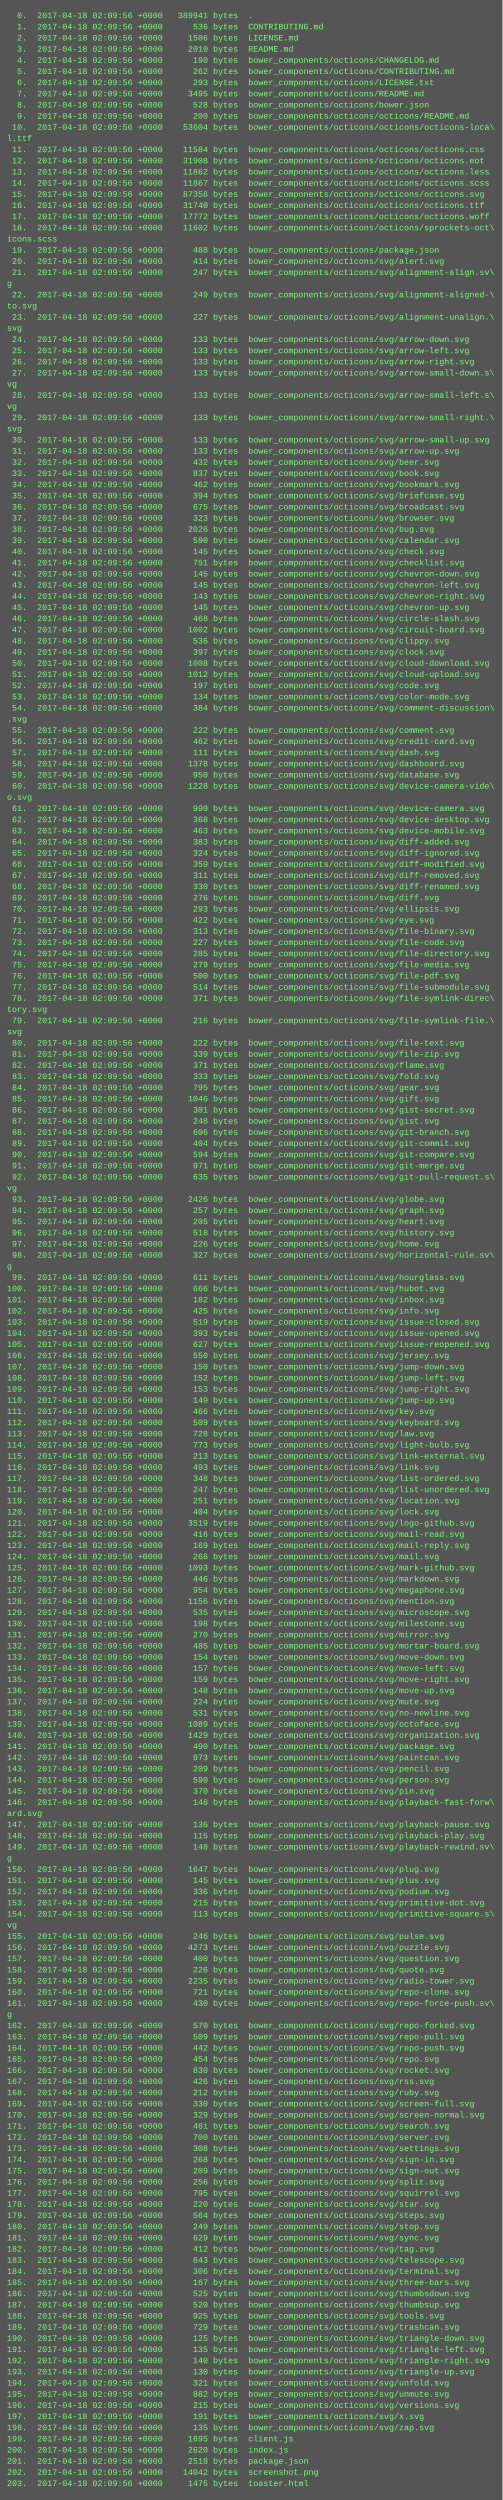
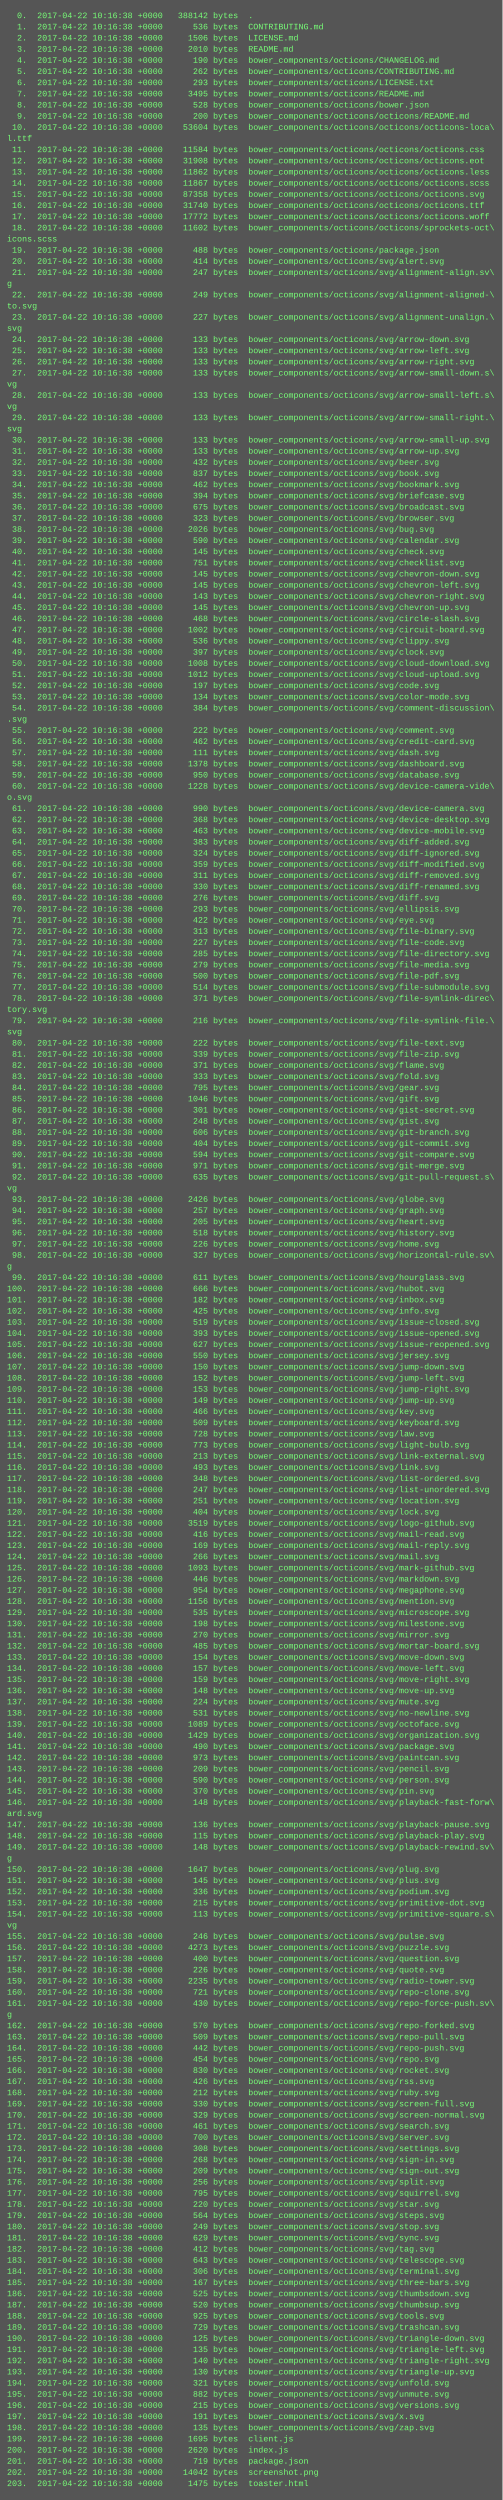
<svg xmlns="http://www.w3.org/2000/svg" height="3582" width="720">
  <rect height="3582" fill="#555" width="720" />
  <text fill="#7f7" font-family="Courier New" font-size="12" xml:space="preserve">
-     <tspan x="10" y="26">  0.  2017-04-18 02:09:56 +0000   389941 bytes  .</tspan>
-     <tspan x="10" y="42">  1.  2017-04-18 02:09:56 +0000      536 bytes  CONTRIBUTING.md</tspan>
-     <tspan x="10" y="58">  2.  2017-04-18 02:09:56 +0000     1506 bytes  LICENSE.md</tspan>
-     <tspan x="10" y="74">  3.  2017-04-18 02:09:56 +0000     2010 bytes  README.md</tspan>
-     <tspan x="10" y="90">  4.  2017-04-18 02:09:56 +0000      190 bytes  bower_components/octicons/CHANGELOG.md</tspan>
-     <tspan x="10" y="106">  5.  2017-04-18 02:09:56 +0000      262 bytes  bower_components/octicons/CONTRIBUTING.md</tspan>
-     <tspan x="10" y="122">  6.  2017-04-18 02:09:56 +0000      293 bytes  bower_components/octicons/LICENSE.txt</tspan>
-     <tspan x="10" y="138">  7.  2017-04-18 02:09:56 +0000     3495 bytes  bower_components/octicons/README.md</tspan>
-     <tspan x="10" y="154">  8.  2017-04-18 02:09:56 +0000      528 bytes  bower_components/octicons/bower.json</tspan>
-     <tspan x="10" y="170">  9.  2017-04-18 02:09:56 +0000      200 bytes  bower_components/octicons/octicons/README.md</tspan>
-     <tspan x="10" y="186"> 10.  2017-04-18 02:09:56 +0000    53604 bytes  bower_components/octicons/octicons/octicons-loca\</tspan>
+     <tspan x="10" y="26">  0.  2017-04-22 10:16:38 +0000   388142 bytes  .</tspan>
+     <tspan x="10" y="42">  1.  2017-04-22 10:16:38 +0000      536 bytes  CONTRIBUTING.md</tspan>
+     <tspan x="10" y="58">  2.  2017-04-22 10:16:38 +0000     1506 bytes  LICENSE.md</tspan>
+     <tspan x="10" y="74">  3.  2017-04-22 10:16:38 +0000     2010 bytes  README.md</tspan>
+     <tspan x="10" y="90">  4.  2017-04-22 10:16:38 +0000      190 bytes  bower_components/octicons/CHANGELOG.md</tspan>
+     <tspan x="10" y="106">  5.  2017-04-22 10:16:38 +0000      262 bytes  bower_components/octicons/CONTRIBUTING.md</tspan>
+     <tspan x="10" y="122">  6.  2017-04-22 10:16:38 +0000      293 bytes  bower_components/octicons/LICENSE.txt</tspan>
+     <tspan x="10" y="138">  7.  2017-04-22 10:16:38 +0000     3495 bytes  bower_components/octicons/README.md</tspan>
+     <tspan x="10" y="154">  8.  2017-04-22 10:16:38 +0000      528 bytes  bower_components/octicons/bower.json</tspan>
+     <tspan x="10" y="170">  9.  2017-04-22 10:16:38 +0000      200 bytes  bower_components/octicons/octicons/README.md</tspan>
+     <tspan x="10" y="186"> 10.  2017-04-22 10:16:38 +0000    53604 bytes  bower_components/octicons/octicons/octicons-loca\</tspan>
    <tspan x="10" y="202">l.ttf</tspan>
-     <tspan x="10" y="218"> 11.  2017-04-18 02:09:56 +0000    11584 bytes  bower_components/octicons/octicons/octicons.css</tspan>
-     <tspan x="10" y="234"> 12.  2017-04-18 02:09:56 +0000    31908 bytes  bower_components/octicons/octicons/octicons.eot</tspan>
-     <tspan x="10" y="250"> 13.  2017-04-18 02:09:56 +0000    11862 bytes  bower_components/octicons/octicons/octicons.less</tspan>
-     <tspan x="10" y="266"> 14.  2017-04-18 02:09:56 +0000    11867 bytes  bower_components/octicons/octicons/octicons.scss</tspan>
-     <tspan x="10" y="282"> 15.  2017-04-18 02:09:56 +0000    87358 bytes  bower_components/octicons/octicons/octicons.svg</tspan>
-     <tspan x="10" y="298"> 16.  2017-04-18 02:09:56 +0000    31740 bytes  bower_components/octicons/octicons/octicons.ttf</tspan>
-     <tspan x="10" y="314"> 17.  2017-04-18 02:09:56 +0000    17772 bytes  bower_components/octicons/octicons/octicons.woff</tspan>
-     <tspan x="10" y="330"> 18.  2017-04-18 02:09:56 +0000    11602 bytes  bower_components/octicons/octicons/sprockets-oct\</tspan>
+     <tspan x="10" y="218"> 11.  2017-04-22 10:16:38 +0000    11584 bytes  bower_components/octicons/octicons/octicons.css</tspan>
+     <tspan x="10" y="234"> 12.  2017-04-22 10:16:38 +0000    31908 bytes  bower_components/octicons/octicons/octicons.eot</tspan>
+     <tspan x="10" y="250"> 13.  2017-04-22 10:16:38 +0000    11862 bytes  bower_components/octicons/octicons/octicons.less</tspan>
+     <tspan x="10" y="266"> 14.  2017-04-22 10:16:38 +0000    11867 bytes  bower_components/octicons/octicons/octicons.scss</tspan>
+     <tspan x="10" y="282"> 15.  2017-04-22 10:16:38 +0000    87358 bytes  bower_components/octicons/octicons/octicons.svg</tspan>
+     <tspan x="10" y="298"> 16.  2017-04-22 10:16:38 +0000    31740 bytes  bower_components/octicons/octicons/octicons.ttf</tspan>
+     <tspan x="10" y="314"> 17.  2017-04-22 10:16:38 +0000    17772 bytes  bower_components/octicons/octicons/octicons.woff</tspan>
+     <tspan x="10" y="330"> 18.  2017-04-22 10:16:38 +0000    11602 bytes  bower_components/octicons/octicons/sprockets-oct\</tspan>
    <tspan x="10" y="346">icons.scss</tspan>
-     <tspan x="10" y="362"> 19.  2017-04-18 02:09:56 +0000      488 bytes  bower_components/octicons/package.json</tspan>
-     <tspan x="10" y="378"> 20.  2017-04-18 02:09:56 +0000      414 bytes  bower_components/octicons/svg/alert.svg</tspan>
-     <tspan x="10" y="394"> 21.  2017-04-18 02:09:56 +0000      247 bytes  bower_components/octicons/svg/alignment-align.sv\</tspan>
+     <tspan x="10" y="362"> 19.  2017-04-22 10:16:38 +0000      488 bytes  bower_components/octicons/package.json</tspan>
+     <tspan x="10" y="378"> 20.  2017-04-22 10:16:38 +0000      414 bytes  bower_components/octicons/svg/alert.svg</tspan>
+     <tspan x="10" y="394"> 21.  2017-04-22 10:16:38 +0000      247 bytes  bower_components/octicons/svg/alignment-align.sv\</tspan>
    <tspan x="10" y="410">g</tspan>
-     <tspan x="10" y="426"> 22.  2017-04-18 02:09:56 +0000      249 bytes  bower_components/octicons/svg/alignment-aligned-\</tspan>
+     <tspan x="10" y="426"> 22.  2017-04-22 10:16:38 +0000      249 bytes  bower_components/octicons/svg/alignment-aligned-\</tspan>
    <tspan x="10" y="442">to.svg</tspan>
-     <tspan x="10" y="458"> 23.  2017-04-18 02:09:56 +0000      227 bytes  bower_components/octicons/svg/alignment-unalign.\</tspan>
+     <tspan x="10" y="458"> 23.  2017-04-22 10:16:38 +0000      227 bytes  bower_components/octicons/svg/alignment-unalign.\</tspan>
    <tspan x="10" y="474">svg</tspan>
-     <tspan x="10" y="490"> 24.  2017-04-18 02:09:56 +0000      133 bytes  bower_components/octicons/svg/arrow-down.svg</tspan>
-     <tspan x="10" y="506"> 25.  2017-04-18 02:09:56 +0000      133 bytes  bower_components/octicons/svg/arrow-left.svg</tspan>
-     <tspan x="10" y="522"> 26.  2017-04-18 02:09:56 +0000      133 bytes  bower_components/octicons/svg/arrow-right.svg</tspan>
-     <tspan x="10" y="538"> 27.  2017-04-18 02:09:56 +0000      133 bytes  bower_components/octicons/svg/arrow-small-down.s\</tspan>
+     <tspan x="10" y="490"> 24.  2017-04-22 10:16:38 +0000      133 bytes  bower_components/octicons/svg/arrow-down.svg</tspan>
+     <tspan x="10" y="506"> 25.  2017-04-22 10:16:38 +0000      133 bytes  bower_components/octicons/svg/arrow-left.svg</tspan>
+     <tspan x="10" y="522"> 26.  2017-04-22 10:16:38 +0000      133 bytes  bower_components/octicons/svg/arrow-right.svg</tspan>
+     <tspan x="10" y="538"> 27.  2017-04-22 10:16:38 +0000      133 bytes  bower_components/octicons/svg/arrow-small-down.s\</tspan>
    <tspan x="10" y="554">vg</tspan>
-     <tspan x="10" y="570"> 28.  2017-04-18 02:09:56 +0000      133 bytes  bower_components/octicons/svg/arrow-small-left.s\</tspan>
+     <tspan x="10" y="570"> 28.  2017-04-22 10:16:38 +0000      133 bytes  bower_components/octicons/svg/arrow-small-left.s\</tspan>
    <tspan x="10" y="586">vg</tspan>
-     <tspan x="10" y="602"> 29.  2017-04-18 02:09:56 +0000      133 bytes  bower_components/octicons/svg/arrow-small-right.\</tspan>
+     <tspan x="10" y="602"> 29.  2017-04-22 10:16:38 +0000      133 bytes  bower_components/octicons/svg/arrow-small-right.\</tspan>
    <tspan x="10" y="618">svg</tspan>
-     <tspan x="10" y="634"> 30.  2017-04-18 02:09:56 +0000      133 bytes  bower_components/octicons/svg/arrow-small-up.svg</tspan>
-     <tspan x="10" y="650"> 31.  2017-04-18 02:09:56 +0000      133 bytes  bower_components/octicons/svg/arrow-up.svg</tspan>
-     <tspan x="10" y="666"> 32.  2017-04-18 02:09:56 +0000      432 bytes  bower_components/octicons/svg/beer.svg</tspan>
-     <tspan x="10" y="682"> 33.  2017-04-18 02:09:56 +0000      837 bytes  bower_components/octicons/svg/book.svg</tspan>
-     <tspan x="10" y="698"> 34.  2017-04-18 02:09:56 +0000      462 bytes  bower_components/octicons/svg/bookmark.svg</tspan>
-     <tspan x="10" y="714"> 35.  2017-04-18 02:09:56 +0000      394 bytes  bower_components/octicons/svg/briefcase.svg</tspan>
-     <tspan x="10" y="730"> 36.  2017-04-18 02:09:56 +0000      675 bytes  bower_components/octicons/svg/broadcast.svg</tspan>
-     <tspan x="10" y="746"> 37.  2017-04-18 02:09:56 +0000      323 bytes  bower_components/octicons/svg/browser.svg</tspan>
-     <tspan x="10" y="762"> 38.  2017-04-18 02:09:56 +0000     2026 bytes  bower_components/octicons/svg/bug.svg</tspan>
-     <tspan x="10" y="778"> 39.  2017-04-18 02:09:56 +0000      590 bytes  bower_components/octicons/svg/calendar.svg</tspan>
-     <tspan x="10" y="794"> 40.  2017-04-18 02:09:56 +0000      145 bytes  bower_components/octicons/svg/check.svg</tspan>
-     <tspan x="10" y="810"> 41.  2017-04-18 02:09:56 +0000      751 bytes  bower_components/octicons/svg/checklist.svg</tspan>
-     <tspan x="10" y="826"> 42.  2017-04-18 02:09:56 +0000      145 bytes  bower_components/octicons/svg/chevron-down.svg</tspan>
-     <tspan x="10" y="842"> 43.  2017-04-18 02:09:56 +0000      145 bytes  bower_components/octicons/svg/chevron-left.svg</tspan>
-     <tspan x="10" y="858"> 44.  2017-04-18 02:09:56 +0000      143 bytes  bower_components/octicons/svg/chevron-right.svg</tspan>
-     <tspan x="10" y="874"> 45.  2017-04-18 02:09:56 +0000      145 bytes  bower_components/octicons/svg/chevron-up.svg</tspan>
-     <tspan x="10" y="890"> 46.  2017-04-18 02:09:56 +0000      468 bytes  bower_components/octicons/svg/circle-slash.svg</tspan>
-     <tspan x="10" y="906"> 47.  2017-04-18 02:09:56 +0000     1002 bytes  bower_components/octicons/svg/circuit-board.svg</tspan>
-     <tspan x="10" y="922"> 48.  2017-04-18 02:09:56 +0000      536 bytes  bower_components/octicons/svg/clippy.svg</tspan>
-     <tspan x="10" y="938"> 49.  2017-04-18 02:09:56 +0000      397 bytes  bower_components/octicons/svg/clock.svg</tspan>
-     <tspan x="10" y="954"> 50.  2017-04-18 02:09:56 +0000     1008 bytes  bower_components/octicons/svg/cloud-download.svg</tspan>
-     <tspan x="10" y="970"> 51.  2017-04-18 02:09:56 +0000     1012 bytes  bower_components/octicons/svg/cloud-upload.svg</tspan>
-     <tspan x="10" y="986"> 52.  2017-04-18 02:09:56 +0000      197 bytes  bower_components/octicons/svg/code.svg</tspan>
-     <tspan x="10" y="1002"> 53.  2017-04-18 02:09:56 +0000      134 bytes  bower_components/octicons/svg/color-mode.svg</tspan>
-     <tspan x="10" y="1018"> 54.  2017-04-18 02:09:56 +0000      384 bytes  bower_components/octicons/svg/comment-discussion\</tspan>
+     <tspan x="10" y="634"> 30.  2017-04-22 10:16:38 +0000      133 bytes  bower_components/octicons/svg/arrow-small-up.svg</tspan>
+     <tspan x="10" y="650"> 31.  2017-04-22 10:16:38 +0000      133 bytes  bower_components/octicons/svg/arrow-up.svg</tspan>
+     <tspan x="10" y="666"> 32.  2017-04-22 10:16:38 +0000      432 bytes  bower_components/octicons/svg/beer.svg</tspan>
+     <tspan x="10" y="682"> 33.  2017-04-22 10:16:38 +0000      837 bytes  bower_components/octicons/svg/book.svg</tspan>
+     <tspan x="10" y="698"> 34.  2017-04-22 10:16:38 +0000      462 bytes  bower_components/octicons/svg/bookmark.svg</tspan>
+     <tspan x="10" y="714"> 35.  2017-04-22 10:16:38 +0000      394 bytes  bower_components/octicons/svg/briefcase.svg</tspan>
+     <tspan x="10" y="730"> 36.  2017-04-22 10:16:38 +0000      675 bytes  bower_components/octicons/svg/broadcast.svg</tspan>
+     <tspan x="10" y="746"> 37.  2017-04-22 10:16:38 +0000      323 bytes  bower_components/octicons/svg/browser.svg</tspan>
+     <tspan x="10" y="762"> 38.  2017-04-22 10:16:38 +0000     2026 bytes  bower_components/octicons/svg/bug.svg</tspan>
+     <tspan x="10" y="778"> 39.  2017-04-22 10:16:38 +0000      590 bytes  bower_components/octicons/svg/calendar.svg</tspan>
+     <tspan x="10" y="794"> 40.  2017-04-22 10:16:38 +0000      145 bytes  bower_components/octicons/svg/check.svg</tspan>
+     <tspan x="10" y="810"> 41.  2017-04-22 10:16:38 +0000      751 bytes  bower_components/octicons/svg/checklist.svg</tspan>
+     <tspan x="10" y="826"> 42.  2017-04-22 10:16:38 +0000      145 bytes  bower_components/octicons/svg/chevron-down.svg</tspan>
+     <tspan x="10" y="842"> 43.  2017-04-22 10:16:38 +0000      145 bytes  bower_components/octicons/svg/chevron-left.svg</tspan>
+     <tspan x="10" y="858"> 44.  2017-04-22 10:16:38 +0000      143 bytes  bower_components/octicons/svg/chevron-right.svg</tspan>
+     <tspan x="10" y="874"> 45.  2017-04-22 10:16:38 +0000      145 bytes  bower_components/octicons/svg/chevron-up.svg</tspan>
+     <tspan x="10" y="890"> 46.  2017-04-22 10:16:38 +0000      468 bytes  bower_components/octicons/svg/circle-slash.svg</tspan>
+     <tspan x="10" y="906"> 47.  2017-04-22 10:16:38 +0000     1002 bytes  bower_components/octicons/svg/circuit-board.svg</tspan>
+     <tspan x="10" y="922"> 48.  2017-04-22 10:16:38 +0000      536 bytes  bower_components/octicons/svg/clippy.svg</tspan>
+     <tspan x="10" y="938"> 49.  2017-04-22 10:16:38 +0000      397 bytes  bower_components/octicons/svg/clock.svg</tspan>
+     <tspan x="10" y="954"> 50.  2017-04-22 10:16:38 +0000     1008 bytes  bower_components/octicons/svg/cloud-download.svg</tspan>
+     <tspan x="10" y="970"> 51.  2017-04-22 10:16:38 +0000     1012 bytes  bower_components/octicons/svg/cloud-upload.svg</tspan>
+     <tspan x="10" y="986"> 52.  2017-04-22 10:16:38 +0000      197 bytes  bower_components/octicons/svg/code.svg</tspan>
+     <tspan x="10" y="1002"> 53.  2017-04-22 10:16:38 +0000      134 bytes  bower_components/octicons/svg/color-mode.svg</tspan>
+     <tspan x="10" y="1018"> 54.  2017-04-22 10:16:38 +0000      384 bytes  bower_components/octicons/svg/comment-discussion\</tspan>
    <tspan x="10" y="1034">.svg</tspan>
-     <tspan x="10" y="1050"> 55.  2017-04-18 02:09:56 +0000      222 bytes  bower_components/octicons/svg/comment.svg</tspan>
-     <tspan x="10" y="1066"> 56.  2017-04-18 02:09:56 +0000      462 bytes  bower_components/octicons/svg/credit-card.svg</tspan>
-     <tspan x="10" y="1082"> 57.  2017-04-18 02:09:56 +0000      111 bytes  bower_components/octicons/svg/dash.svg</tspan>
-     <tspan x="10" y="1098"> 58.  2017-04-18 02:09:56 +0000     1378 bytes  bower_components/octicons/svg/dashboard.svg</tspan>
-     <tspan x="10" y="1114"> 59.  2017-04-18 02:09:56 +0000      950 bytes  bower_components/octicons/svg/database.svg</tspan>
-     <tspan x="10" y="1130"> 60.  2017-04-18 02:09:56 +0000     1228 bytes  bower_components/octicons/svg/device-camera-vide\</tspan>
+     <tspan x="10" y="1050"> 55.  2017-04-22 10:16:38 +0000      222 bytes  bower_components/octicons/svg/comment.svg</tspan>
+     <tspan x="10" y="1066"> 56.  2017-04-22 10:16:38 +0000      462 bytes  bower_components/octicons/svg/credit-card.svg</tspan>
+     <tspan x="10" y="1082"> 57.  2017-04-22 10:16:38 +0000      111 bytes  bower_components/octicons/svg/dash.svg</tspan>
+     <tspan x="10" y="1098"> 58.  2017-04-22 10:16:38 +0000     1378 bytes  bower_components/octicons/svg/dashboard.svg</tspan>
+     <tspan x="10" y="1114"> 59.  2017-04-22 10:16:38 +0000      950 bytes  bower_components/octicons/svg/database.svg</tspan>
+     <tspan x="10" y="1130"> 60.  2017-04-22 10:16:38 +0000     1228 bytes  bower_components/octicons/svg/device-camera-vide\</tspan>
    <tspan x="10" y="1146">o.svg</tspan>
-     <tspan x="10" y="1162"> 61.  2017-04-18 02:09:56 +0000      990 bytes  bower_components/octicons/svg/device-camera.svg</tspan>
-     <tspan x="10" y="1178"> 62.  2017-04-18 02:09:56 +0000      368 bytes  bower_components/octicons/svg/device-desktop.svg</tspan>
-     <tspan x="10" y="1194"> 63.  2017-04-18 02:09:56 +0000      463 bytes  bower_components/octicons/svg/device-mobile.svg</tspan>
-     <tspan x="10" y="1210"> 64.  2017-04-18 02:09:56 +0000      383 bytes  bower_components/octicons/svg/diff-added.svg</tspan>
-     <tspan x="10" y="1226"> 65.  2017-04-18 02:09:56 +0000      324 bytes  bower_components/octicons/svg/diff-ignored.svg</tspan>
-     <tspan x="10" y="1242"> 66.  2017-04-18 02:09:56 +0000      359 bytes  bower_components/octicons/svg/diff-modified.svg</tspan>
-     <tspan x="10" y="1258"> 67.  2017-04-18 02:09:56 +0000      311 bytes  bower_components/octicons/svg/diff-removed.svg</tspan>
-     <tspan x="10" y="1274"> 68.  2017-04-18 02:09:56 +0000      330 bytes  bower_components/octicons/svg/diff-renamed.svg</tspan>
-     <tspan x="10" y="1290"> 69.  2017-04-18 02:09:56 +0000      276 bytes  bower_components/octicons/svg/diff.svg</tspan>
-     <tspan x="10" y="1306"> 70.  2017-04-18 02:09:56 +0000      293 bytes  bower_components/octicons/svg/ellipsis.svg</tspan>
-     <tspan x="10" y="1322"> 71.  2017-04-18 02:09:56 +0000      422 bytes  bower_components/octicons/svg/eye.svg</tspan>
-     <tspan x="10" y="1338"> 72.  2017-04-18 02:09:56 +0000      313 bytes  bower_components/octicons/svg/file-binary.svg</tspan>
-     <tspan x="10" y="1354"> 73.  2017-04-18 02:09:56 +0000      227 bytes  bower_components/octicons/svg/file-code.svg</tspan>
-     <tspan x="10" y="1370"> 74.  2017-04-18 02:09:56 +0000      285 bytes  bower_components/octicons/svg/file-directory.svg</tspan>
-     <tspan x="10" y="1386"> 75.  2017-04-18 02:09:56 +0000      279 bytes  bower_components/octicons/svg/file-media.svg</tspan>
-     <tspan x="10" y="1402"> 76.  2017-04-18 02:09:56 +0000      500 bytes  bower_components/octicons/svg/file-pdf.svg</tspan>
-     <tspan x="10" y="1418"> 77.  2017-04-18 02:09:56 +0000      514 bytes  bower_components/octicons/svg/file-submodule.svg</tspan>
-     <tspan x="10" y="1434"> 78.  2017-04-18 02:09:56 +0000      371 bytes  bower_components/octicons/svg/file-symlink-direc\</tspan>
+     <tspan x="10" y="1162"> 61.  2017-04-22 10:16:38 +0000      990 bytes  bower_components/octicons/svg/device-camera.svg</tspan>
+     <tspan x="10" y="1178"> 62.  2017-04-22 10:16:38 +0000      368 bytes  bower_components/octicons/svg/device-desktop.svg</tspan>
+     <tspan x="10" y="1194"> 63.  2017-04-22 10:16:38 +0000      463 bytes  bower_components/octicons/svg/device-mobile.svg</tspan>
+     <tspan x="10" y="1210"> 64.  2017-04-22 10:16:38 +0000      383 bytes  bower_components/octicons/svg/diff-added.svg</tspan>
+     <tspan x="10" y="1226"> 65.  2017-04-22 10:16:38 +0000      324 bytes  bower_components/octicons/svg/diff-ignored.svg</tspan>
+     <tspan x="10" y="1242"> 66.  2017-04-22 10:16:38 +0000      359 bytes  bower_components/octicons/svg/diff-modified.svg</tspan>
+     <tspan x="10" y="1258"> 67.  2017-04-22 10:16:38 +0000      311 bytes  bower_components/octicons/svg/diff-removed.svg</tspan>
+     <tspan x="10" y="1274"> 68.  2017-04-22 10:16:38 +0000      330 bytes  bower_components/octicons/svg/diff-renamed.svg</tspan>
+     <tspan x="10" y="1290"> 69.  2017-04-22 10:16:38 +0000      276 bytes  bower_components/octicons/svg/diff.svg</tspan>
+     <tspan x="10" y="1306"> 70.  2017-04-22 10:16:38 +0000      293 bytes  bower_components/octicons/svg/ellipsis.svg</tspan>
+     <tspan x="10" y="1322"> 71.  2017-04-22 10:16:38 +0000      422 bytes  bower_components/octicons/svg/eye.svg</tspan>
+     <tspan x="10" y="1338"> 72.  2017-04-22 10:16:38 +0000      313 bytes  bower_components/octicons/svg/file-binary.svg</tspan>
+     <tspan x="10" y="1354"> 73.  2017-04-22 10:16:38 +0000      227 bytes  bower_components/octicons/svg/file-code.svg</tspan>
+     <tspan x="10" y="1370"> 74.  2017-04-22 10:16:38 +0000      285 bytes  bower_components/octicons/svg/file-directory.svg</tspan>
+     <tspan x="10" y="1386"> 75.  2017-04-22 10:16:38 +0000      279 bytes  bower_components/octicons/svg/file-media.svg</tspan>
+     <tspan x="10" y="1402"> 76.  2017-04-22 10:16:38 +0000      500 bytes  bower_components/octicons/svg/file-pdf.svg</tspan>
+     <tspan x="10" y="1418"> 77.  2017-04-22 10:16:38 +0000      514 bytes  bower_components/octicons/svg/file-submodule.svg</tspan>
+     <tspan x="10" y="1434"> 78.  2017-04-22 10:16:38 +0000      371 bytes  bower_components/octicons/svg/file-symlink-direc\</tspan>
    <tspan x="10" y="1450">tory.svg</tspan>
-     <tspan x="10" y="1466"> 79.  2017-04-18 02:09:56 +0000      216 bytes  bower_components/octicons/svg/file-symlink-file.\</tspan>
+     <tspan x="10" y="1466"> 79.  2017-04-22 10:16:38 +0000      216 bytes  bower_components/octicons/svg/file-symlink-file.\</tspan>
    <tspan x="10" y="1482">svg</tspan>
-     <tspan x="10" y="1498"> 80.  2017-04-18 02:09:56 +0000      222 bytes  bower_components/octicons/svg/file-text.svg</tspan>
-     <tspan x="10" y="1514"> 81.  2017-04-18 02:09:56 +0000      339 bytes  bower_components/octicons/svg/file-zip.svg</tspan>
-     <tspan x="10" y="1530"> 82.  2017-04-18 02:09:56 +0000      371 bytes  bower_components/octicons/svg/flame.svg</tspan>
-     <tspan x="10" y="1546"> 83.  2017-04-18 02:09:56 +0000      333 bytes  bower_components/octicons/svg/fold.svg</tspan>
-     <tspan x="10" y="1562"> 84.  2017-04-18 02:09:56 +0000      795 bytes  bower_components/octicons/svg/gear.svg</tspan>
-     <tspan x="10" y="1578"> 85.  2017-04-18 02:09:56 +0000     1046 bytes  bower_components/octicons/svg/gift.svg</tspan>
-     <tspan x="10" y="1594"> 86.  2017-04-18 02:09:56 +0000      301 bytes  bower_components/octicons/svg/gist-secret.svg</tspan>
-     <tspan x="10" y="1610"> 87.  2017-04-18 02:09:56 +0000      248 bytes  bower_components/octicons/svg/gist.svg</tspan>
-     <tspan x="10" y="1626"> 88.  2017-04-18 02:09:56 +0000      606 bytes  bower_components/octicons/svg/git-branch.svg</tspan>
-     <tspan x="10" y="1642"> 89.  2017-04-18 02:09:56 +0000      404 bytes  bower_components/octicons/svg/git-commit.svg</tspan>
-     <tspan x="10" y="1658"> 90.  2017-04-18 02:09:56 +0000      594 bytes  bower_components/octicons/svg/git-compare.svg</tspan>
-     <tspan x="10" y="1674"> 91.  2017-04-18 02:09:56 +0000      971 bytes  bower_components/octicons/svg/git-merge.svg</tspan>
-     <tspan x="10" y="1690"> 92.  2017-04-18 02:09:56 +0000      635 bytes  bower_components/octicons/svg/git-pull-request.s\</tspan>
+     <tspan x="10" y="1498"> 80.  2017-04-22 10:16:38 +0000      222 bytes  bower_components/octicons/svg/file-text.svg</tspan>
+     <tspan x="10" y="1514"> 81.  2017-04-22 10:16:38 +0000      339 bytes  bower_components/octicons/svg/file-zip.svg</tspan>
+     <tspan x="10" y="1530"> 82.  2017-04-22 10:16:38 +0000      371 bytes  bower_components/octicons/svg/flame.svg</tspan>
+     <tspan x="10" y="1546"> 83.  2017-04-22 10:16:38 +0000      333 bytes  bower_components/octicons/svg/fold.svg</tspan>
+     <tspan x="10" y="1562"> 84.  2017-04-22 10:16:38 +0000      795 bytes  bower_components/octicons/svg/gear.svg</tspan>
+     <tspan x="10" y="1578"> 85.  2017-04-22 10:16:38 +0000     1046 bytes  bower_components/octicons/svg/gift.svg</tspan>
+     <tspan x="10" y="1594"> 86.  2017-04-22 10:16:38 +0000      301 bytes  bower_components/octicons/svg/gist-secret.svg</tspan>
+     <tspan x="10" y="1610"> 87.  2017-04-22 10:16:38 +0000      248 bytes  bower_components/octicons/svg/gist.svg</tspan>
+     <tspan x="10" y="1626"> 88.  2017-04-22 10:16:38 +0000      606 bytes  bower_components/octicons/svg/git-branch.svg</tspan>
+     <tspan x="10" y="1642"> 89.  2017-04-22 10:16:38 +0000      404 bytes  bower_components/octicons/svg/git-commit.svg</tspan>
+     <tspan x="10" y="1658"> 90.  2017-04-22 10:16:38 +0000      594 bytes  bower_components/octicons/svg/git-compare.svg</tspan>
+     <tspan x="10" y="1674"> 91.  2017-04-22 10:16:38 +0000      971 bytes  bower_components/octicons/svg/git-merge.svg</tspan>
+     <tspan x="10" y="1690"> 92.  2017-04-22 10:16:38 +0000      635 bytes  bower_components/octicons/svg/git-pull-request.s\</tspan>
    <tspan x="10" y="1706">vg</tspan>
-     <tspan x="10" y="1722"> 93.  2017-04-18 02:09:56 +0000     2426 bytes  bower_components/octicons/svg/globe.svg</tspan>
-     <tspan x="10" y="1738"> 94.  2017-04-18 02:09:56 +0000      257 bytes  bower_components/octicons/svg/graph.svg</tspan>
-     <tspan x="10" y="1754"> 95.  2017-04-18 02:09:56 +0000      205 bytes  bower_components/octicons/svg/heart.svg</tspan>
-     <tspan x="10" y="1770"> 96.  2017-04-18 02:09:56 +0000      518 bytes  bower_components/octicons/svg/history.svg</tspan>
-     <tspan x="10" y="1786"> 97.  2017-04-18 02:09:56 +0000      226 bytes  bower_components/octicons/svg/home.svg</tspan>
-     <tspan x="10" y="1802"> 98.  2017-04-18 02:09:56 +0000      327 bytes  bower_components/octicons/svg/horizontal-rule.sv\</tspan>
+     <tspan x="10" y="1722"> 93.  2017-04-22 10:16:38 +0000     2426 bytes  bower_components/octicons/svg/globe.svg</tspan>
+     <tspan x="10" y="1738"> 94.  2017-04-22 10:16:38 +0000      257 bytes  bower_components/octicons/svg/graph.svg</tspan>
+     <tspan x="10" y="1754"> 95.  2017-04-22 10:16:38 +0000      205 bytes  bower_components/octicons/svg/heart.svg</tspan>
+     <tspan x="10" y="1770"> 96.  2017-04-22 10:16:38 +0000      518 bytes  bower_components/octicons/svg/history.svg</tspan>
+     <tspan x="10" y="1786"> 97.  2017-04-22 10:16:38 +0000      226 bytes  bower_components/octicons/svg/home.svg</tspan>
+     <tspan x="10" y="1802"> 98.  2017-04-22 10:16:38 +0000      327 bytes  bower_components/octicons/svg/horizontal-rule.sv\</tspan>
    <tspan x="10" y="1818">g</tspan>
-     <tspan x="10" y="1834"> 99.  2017-04-18 02:09:56 +0000      611 bytes  bower_components/octicons/svg/hourglass.svg</tspan>
-     <tspan x="10" y="1850">100.  2017-04-18 02:09:56 +0000      666 bytes  bower_components/octicons/svg/hubot.svg</tspan>
-     <tspan x="10" y="1866">101.  2017-04-18 02:09:56 +0000      182 bytes  bower_components/octicons/svg/inbox.svg</tspan>
-     <tspan x="10" y="1882">102.  2017-04-18 02:09:56 +0000      425 bytes  bower_components/octicons/svg/info.svg</tspan>
-     <tspan x="10" y="1898">103.  2017-04-18 02:09:56 +0000      519 bytes  bower_components/octicons/svg/issue-closed.svg</tspan>
-     <tspan x="10" y="1914">104.  2017-04-18 02:09:56 +0000      393 bytes  bower_components/octicons/svg/issue-opened.svg</tspan>
-     <tspan x="10" y="1930">105.  2017-04-18 02:09:56 +0000      627 bytes  bower_components/octicons/svg/issue-reopened.svg</tspan>
-     <tspan x="10" y="1946">106.  2017-04-18 02:09:56 +0000      550 bytes  bower_components/octicons/svg/jersey.svg</tspan>
-     <tspan x="10" y="1962">107.  2017-04-18 02:09:56 +0000      150 bytes  bower_components/octicons/svg/jump-down.svg</tspan>
-     <tspan x="10" y="1978">108.  2017-04-18 02:09:56 +0000      152 bytes  bower_components/octicons/svg/jump-left.svg</tspan>
-     <tspan x="10" y="1994">109.  2017-04-18 02:09:56 +0000      153 bytes  bower_components/octicons/svg/jump-right.svg</tspan>
-     <tspan x="10" y="2010">110.  2017-04-18 02:09:56 +0000      149 bytes  bower_components/octicons/svg/jump-up.svg</tspan>
-     <tspan x="10" y="2026">111.  2017-04-18 02:09:56 +0000      466 bytes  bower_components/octicons/svg/key.svg</tspan>
-     <tspan x="10" y="2042">112.  2017-04-18 02:09:56 +0000      509 bytes  bower_components/octicons/svg/keyboard.svg</tspan>
-     <tspan x="10" y="2058">113.  2017-04-18 02:09:56 +0000      728 bytes  bower_components/octicons/svg/law.svg</tspan>
-     <tspan x="10" y="2074">114.  2017-04-18 02:09:56 +0000      773 bytes  bower_components/octicons/svg/light-bulb.svg</tspan>
-     <tspan x="10" y="2090">115.  2017-04-18 02:09:56 +0000      213 bytes  bower_components/octicons/svg/link-external.svg</tspan>
-     <tspan x="10" y="2106">116.  2017-04-18 02:09:56 +0000      493 bytes  bower_components/octicons/svg/link.svg</tspan>
-     <tspan x="10" y="2122">117.  2017-04-18 02:09:56 +0000      348 bytes  bower_components/octicons/svg/list-ordered.svg</tspan>
-     <tspan x="10" y="2138">118.  2017-04-18 02:09:56 +0000      247 bytes  bower_components/octicons/svg/list-unordered.svg</tspan>
-     <tspan x="10" y="2154">119.  2017-04-18 02:09:56 +0000      251 bytes  bower_components/octicons/svg/location.svg</tspan>
-     <tspan x="10" y="2170">120.  2017-04-18 02:09:56 +0000      404 bytes  bower_components/octicons/svg/lock.svg</tspan>
-     <tspan x="10" y="2186">121.  2017-04-18 02:09:56 +0000     3519 bytes  bower_components/octicons/svg/logo-github.svg</tspan>
-     <tspan x="10" y="2202">122.  2017-04-18 02:09:56 +0000      416 bytes  bower_components/octicons/svg/mail-read.svg</tspan>
-     <tspan x="10" y="2218">123.  2017-04-18 02:09:56 +0000      169 bytes  bower_components/octicons/svg/mail-reply.svg</tspan>
-     <tspan x="10" y="2234">124.  2017-04-18 02:09:56 +0000      266 bytes  bower_components/octicons/svg/mail.svg</tspan>
-     <tspan x="10" y="2250">125.  2017-04-18 02:09:56 +0000     1093 bytes  bower_components/octicons/svg/mark-github.svg</tspan>
-     <tspan x="10" y="2266">126.  2017-04-18 02:09:56 +0000      446 bytes  bower_components/octicons/svg/markdown.svg</tspan>
-     <tspan x="10" y="2282">127.  2017-04-18 02:09:56 +0000      954 bytes  bower_components/octicons/svg/megaphone.svg</tspan>
-     <tspan x="10" y="2298">128.  2017-04-18 02:09:56 +0000     1156 bytes  bower_components/octicons/svg/mention.svg</tspan>
-     <tspan x="10" y="2314">129.  2017-04-18 02:09:56 +0000      535 bytes  bower_components/octicons/svg/microscope.svg</tspan>
-     <tspan x="10" y="2330">130.  2017-04-18 02:09:56 +0000      198 bytes  bower_components/octicons/svg/milestone.svg</tspan>
-     <tspan x="10" y="2346">131.  2017-04-18 02:09:56 +0000      270 bytes  bower_components/octicons/svg/mirror.svg</tspan>
-     <tspan x="10" y="2362">132.  2017-04-18 02:09:56 +0000      485 bytes  bower_components/octicons/svg/mortar-board.svg</tspan>
-     <tspan x="10" y="2378">133.  2017-04-18 02:09:56 +0000      154 bytes  bower_components/octicons/svg/move-down.svg</tspan>
-     <tspan x="10" y="2394">134.  2017-04-18 02:09:56 +0000      157 bytes  bower_components/octicons/svg/move-left.svg</tspan>
-     <tspan x="10" y="2410">135.  2017-04-18 02:09:56 +0000      159 bytes  bower_components/octicons/svg/move-right.svg</tspan>
-     <tspan x="10" y="2426">136.  2017-04-18 02:09:56 +0000      148 bytes  bower_components/octicons/svg/move-up.svg</tspan>
-     <tspan x="10" y="2442">137.  2017-04-18 02:09:56 +0000      224 bytes  bower_components/octicons/svg/mute.svg</tspan>
-     <tspan x="10" y="2458">138.  2017-04-18 02:09:56 +0000      531 bytes  bower_components/octicons/svg/no-newline.svg</tspan>
-     <tspan x="10" y="2474">139.  2017-04-18 02:09:56 +0000     1089 bytes  bower_components/octicons/svg/octoface.svg</tspan>
-     <tspan x="10" y="2490">140.  2017-04-18 02:09:56 +0000     1429 bytes  bower_components/octicons/svg/organization.svg</tspan>
-     <tspan x="10" y="2506">141.  2017-04-18 02:09:56 +0000      490 bytes  bower_components/octicons/svg/package.svg</tspan>
-     <tspan x="10" y="2522">142.  2017-04-18 02:09:56 +0000      973 bytes  bower_components/octicons/svg/paintcan.svg</tspan>
-     <tspan x="10" y="2538">143.  2017-04-18 02:09:56 +0000      209 bytes  bower_components/octicons/svg/pencil.svg</tspan>
-     <tspan x="10" y="2554">144.  2017-04-18 02:09:56 +0000      590 bytes  bower_components/octicons/svg/person.svg</tspan>
-     <tspan x="10" y="2570">145.  2017-04-18 02:09:56 +0000      370 bytes  bower_components/octicons/svg/pin.svg</tspan>
-     <tspan x="10" y="2586">146.  2017-04-18 02:09:56 +0000      148 bytes  bower_components/octicons/svg/playback-fast-forw\</tspan>
+     <tspan x="10" y="1834"> 99.  2017-04-22 10:16:38 +0000      611 bytes  bower_components/octicons/svg/hourglass.svg</tspan>
+     <tspan x="10" y="1850">100.  2017-04-22 10:16:38 +0000      666 bytes  bower_components/octicons/svg/hubot.svg</tspan>
+     <tspan x="10" y="1866">101.  2017-04-22 10:16:38 +0000      182 bytes  bower_components/octicons/svg/inbox.svg</tspan>
+     <tspan x="10" y="1882">102.  2017-04-22 10:16:38 +0000      425 bytes  bower_components/octicons/svg/info.svg</tspan>
+     <tspan x="10" y="1898">103.  2017-04-22 10:16:38 +0000      519 bytes  bower_components/octicons/svg/issue-closed.svg</tspan>
+     <tspan x="10" y="1914">104.  2017-04-22 10:16:38 +0000      393 bytes  bower_components/octicons/svg/issue-opened.svg</tspan>
+     <tspan x="10" y="1930">105.  2017-04-22 10:16:38 +0000      627 bytes  bower_components/octicons/svg/issue-reopened.svg</tspan>
+     <tspan x="10" y="1946">106.  2017-04-22 10:16:38 +0000      550 bytes  bower_components/octicons/svg/jersey.svg</tspan>
+     <tspan x="10" y="1962">107.  2017-04-22 10:16:38 +0000      150 bytes  bower_components/octicons/svg/jump-down.svg</tspan>
+     <tspan x="10" y="1978">108.  2017-04-22 10:16:38 +0000      152 bytes  bower_components/octicons/svg/jump-left.svg</tspan>
+     <tspan x="10" y="1994">109.  2017-04-22 10:16:38 +0000      153 bytes  bower_components/octicons/svg/jump-right.svg</tspan>
+     <tspan x="10" y="2010">110.  2017-04-22 10:16:38 +0000      149 bytes  bower_components/octicons/svg/jump-up.svg</tspan>
+     <tspan x="10" y="2026">111.  2017-04-22 10:16:38 +0000      466 bytes  bower_components/octicons/svg/key.svg</tspan>
+     <tspan x="10" y="2042">112.  2017-04-22 10:16:38 +0000      509 bytes  bower_components/octicons/svg/keyboard.svg</tspan>
+     <tspan x="10" y="2058">113.  2017-04-22 10:16:38 +0000      728 bytes  bower_components/octicons/svg/law.svg</tspan>
+     <tspan x="10" y="2074">114.  2017-04-22 10:16:38 +0000      773 bytes  bower_components/octicons/svg/light-bulb.svg</tspan>
+     <tspan x="10" y="2090">115.  2017-04-22 10:16:38 +0000      213 bytes  bower_components/octicons/svg/link-external.svg</tspan>
+     <tspan x="10" y="2106">116.  2017-04-22 10:16:38 +0000      493 bytes  bower_components/octicons/svg/link.svg</tspan>
+     <tspan x="10" y="2122">117.  2017-04-22 10:16:38 +0000      348 bytes  bower_components/octicons/svg/list-ordered.svg</tspan>
+     <tspan x="10" y="2138">118.  2017-04-22 10:16:38 +0000      247 bytes  bower_components/octicons/svg/list-unordered.svg</tspan>
+     <tspan x="10" y="2154">119.  2017-04-22 10:16:38 +0000      251 bytes  bower_components/octicons/svg/location.svg</tspan>
+     <tspan x="10" y="2170">120.  2017-04-22 10:16:38 +0000      404 bytes  bower_components/octicons/svg/lock.svg</tspan>
+     <tspan x="10" y="2186">121.  2017-04-22 10:16:38 +0000     3519 bytes  bower_components/octicons/svg/logo-github.svg</tspan>
+     <tspan x="10" y="2202">122.  2017-04-22 10:16:38 +0000      416 bytes  bower_components/octicons/svg/mail-read.svg</tspan>
+     <tspan x="10" y="2218">123.  2017-04-22 10:16:38 +0000      169 bytes  bower_components/octicons/svg/mail-reply.svg</tspan>
+     <tspan x="10" y="2234">124.  2017-04-22 10:16:38 +0000      266 bytes  bower_components/octicons/svg/mail.svg</tspan>
+     <tspan x="10" y="2250">125.  2017-04-22 10:16:38 +0000     1093 bytes  bower_components/octicons/svg/mark-github.svg</tspan>
+     <tspan x="10" y="2266">126.  2017-04-22 10:16:38 +0000      446 bytes  bower_components/octicons/svg/markdown.svg</tspan>
+     <tspan x="10" y="2282">127.  2017-04-22 10:16:38 +0000      954 bytes  bower_components/octicons/svg/megaphone.svg</tspan>
+     <tspan x="10" y="2298">128.  2017-04-22 10:16:38 +0000     1156 bytes  bower_components/octicons/svg/mention.svg</tspan>
+     <tspan x="10" y="2314">129.  2017-04-22 10:16:38 +0000      535 bytes  bower_components/octicons/svg/microscope.svg</tspan>
+     <tspan x="10" y="2330">130.  2017-04-22 10:16:38 +0000      198 bytes  bower_components/octicons/svg/milestone.svg</tspan>
+     <tspan x="10" y="2346">131.  2017-04-22 10:16:38 +0000      270 bytes  bower_components/octicons/svg/mirror.svg</tspan>
+     <tspan x="10" y="2362">132.  2017-04-22 10:16:38 +0000      485 bytes  bower_components/octicons/svg/mortar-board.svg</tspan>
+     <tspan x="10" y="2378">133.  2017-04-22 10:16:38 +0000      154 bytes  bower_components/octicons/svg/move-down.svg</tspan>
+     <tspan x="10" y="2394">134.  2017-04-22 10:16:38 +0000      157 bytes  bower_components/octicons/svg/move-left.svg</tspan>
+     <tspan x="10" y="2410">135.  2017-04-22 10:16:38 +0000      159 bytes  bower_components/octicons/svg/move-right.svg</tspan>
+     <tspan x="10" y="2426">136.  2017-04-22 10:16:38 +0000      148 bytes  bower_components/octicons/svg/move-up.svg</tspan>
+     <tspan x="10" y="2442">137.  2017-04-22 10:16:38 +0000      224 bytes  bower_components/octicons/svg/mute.svg</tspan>
+     <tspan x="10" y="2458">138.  2017-04-22 10:16:38 +0000      531 bytes  bower_components/octicons/svg/no-newline.svg</tspan>
+     <tspan x="10" y="2474">139.  2017-04-22 10:16:38 +0000     1089 bytes  bower_components/octicons/svg/octoface.svg</tspan>
+     <tspan x="10" y="2490">140.  2017-04-22 10:16:38 +0000     1429 bytes  bower_components/octicons/svg/organization.svg</tspan>
+     <tspan x="10" y="2506">141.  2017-04-22 10:16:38 +0000      490 bytes  bower_components/octicons/svg/package.svg</tspan>
+     <tspan x="10" y="2522">142.  2017-04-22 10:16:38 +0000      973 bytes  bower_components/octicons/svg/paintcan.svg</tspan>
+     <tspan x="10" y="2538">143.  2017-04-22 10:16:38 +0000      209 bytes  bower_components/octicons/svg/pencil.svg</tspan>
+     <tspan x="10" y="2554">144.  2017-04-22 10:16:38 +0000      590 bytes  bower_components/octicons/svg/person.svg</tspan>
+     <tspan x="10" y="2570">145.  2017-04-22 10:16:38 +0000      370 bytes  bower_components/octicons/svg/pin.svg</tspan>
+     <tspan x="10" y="2586">146.  2017-04-22 10:16:38 +0000      148 bytes  bower_components/octicons/svg/playback-fast-forw\</tspan>
    <tspan x="10" y="2602">ard.svg</tspan>
-     <tspan x="10" y="2618">147.  2017-04-18 02:09:56 +0000      136 bytes  bower_components/octicons/svg/playback-pause.svg</tspan>
-     <tspan x="10" y="2634">148.  2017-04-18 02:09:56 +0000      115 bytes  bower_components/octicons/svg/playback-play.svg</tspan>
-     <tspan x="10" y="2650">149.  2017-04-18 02:09:56 +0000      148 bytes  bower_components/octicons/svg/playback-rewind.sv\</tspan>
+     <tspan x="10" y="2618">147.  2017-04-22 10:16:38 +0000      136 bytes  bower_components/octicons/svg/playback-pause.svg</tspan>
+     <tspan x="10" y="2634">148.  2017-04-22 10:16:38 +0000      115 bytes  bower_components/octicons/svg/playback-play.svg</tspan>
+     <tspan x="10" y="2650">149.  2017-04-22 10:16:38 +0000      148 bytes  bower_components/octicons/svg/playback-rewind.sv\</tspan>
    <tspan x="10" y="2666">g</tspan>
-     <tspan x="10" y="2682">150.  2017-04-18 02:09:56 +0000     1647 bytes  bower_components/octicons/svg/plug.svg</tspan>
-     <tspan x="10" y="2698">151.  2017-04-18 02:09:56 +0000      145 bytes  bower_components/octicons/svg/plus.svg</tspan>
-     <tspan x="10" y="2714">152.  2017-04-18 02:09:56 +0000      336 bytes  bower_components/octicons/svg/podium.svg</tspan>
-     <tspan x="10" y="2730">153.  2017-04-18 02:09:56 +0000      215 bytes  bower_components/octicons/svg/primitive-dot.svg</tspan>
-     <tspan x="10" y="2746">154.  2017-04-18 02:09:56 +0000      113 bytes  bower_components/octicons/svg/primitive-square.s\</tspan>
+     <tspan x="10" y="2682">150.  2017-04-22 10:16:38 +0000     1647 bytes  bower_components/octicons/svg/plug.svg</tspan>
+     <tspan x="10" y="2698">151.  2017-04-22 10:16:38 +0000      145 bytes  bower_components/octicons/svg/plus.svg</tspan>
+     <tspan x="10" y="2714">152.  2017-04-22 10:16:38 +0000      336 bytes  bower_components/octicons/svg/podium.svg</tspan>
+     <tspan x="10" y="2730">153.  2017-04-22 10:16:38 +0000      215 bytes  bower_components/octicons/svg/primitive-dot.svg</tspan>
+     <tspan x="10" y="2746">154.  2017-04-22 10:16:38 +0000      113 bytes  bower_components/octicons/svg/primitive-square.s\</tspan>
    <tspan x="10" y="2762">vg</tspan>
-     <tspan x="10" y="2778">155.  2017-04-18 02:09:56 +0000      246 bytes  bower_components/octicons/svg/pulse.svg</tspan>
-     <tspan x="10" y="2794">156.  2017-04-18 02:09:56 +0000     4273 bytes  bower_components/octicons/svg/puzzle.svg</tspan>
-     <tspan x="10" y="2810">157.  2017-04-18 02:09:56 +0000      400 bytes  bower_components/octicons/svg/question.svg</tspan>
-     <tspan x="10" y="2826">158.  2017-04-18 02:09:56 +0000      226 bytes  bower_components/octicons/svg/quote.svg</tspan>
-     <tspan x="10" y="2842">159.  2017-04-18 02:09:56 +0000     2235 bytes  bower_components/octicons/svg/radio-tower.svg</tspan>
-     <tspan x="10" y="2858">160.  2017-04-18 02:09:56 +0000      721 bytes  bower_components/octicons/svg/repo-clone.svg</tspan>
-     <tspan x="10" y="2874">161.  2017-04-18 02:09:56 +0000      430 bytes  bower_components/octicons/svg/repo-force-push.sv\</tspan>
+     <tspan x="10" y="2778">155.  2017-04-22 10:16:38 +0000      246 bytes  bower_components/octicons/svg/pulse.svg</tspan>
+     <tspan x="10" y="2794">156.  2017-04-22 10:16:38 +0000     4273 bytes  bower_components/octicons/svg/puzzle.svg</tspan>
+     <tspan x="10" y="2810">157.  2017-04-22 10:16:38 +0000      400 bytes  bower_components/octicons/svg/question.svg</tspan>
+     <tspan x="10" y="2826">158.  2017-04-22 10:16:38 +0000      226 bytes  bower_components/octicons/svg/quote.svg</tspan>
+     <tspan x="10" y="2842">159.  2017-04-22 10:16:38 +0000     2235 bytes  bower_components/octicons/svg/radio-tower.svg</tspan>
+     <tspan x="10" y="2858">160.  2017-04-22 10:16:38 +0000      721 bytes  bower_components/octicons/svg/repo-clone.svg</tspan>
+     <tspan x="10" y="2874">161.  2017-04-22 10:16:38 +0000      430 bytes  bower_components/octicons/svg/repo-force-push.sv\</tspan>
    <tspan x="10" y="2890">g</tspan>
-     <tspan x="10" y="2906">162.  2017-04-18 02:09:56 +0000      570 bytes  bower_components/octicons/svg/repo-forked.svg</tspan>
-     <tspan x="10" y="2922">163.  2017-04-18 02:09:56 +0000      509 bytes  bower_components/octicons/svg/repo-pull.svg</tspan>
-     <tspan x="10" y="2938">164.  2017-04-18 02:09:56 +0000      442 bytes  bower_components/octicons/svg/repo-push.svg</tspan>
-     <tspan x="10" y="2954">165.  2017-04-18 02:09:56 +0000      454 bytes  bower_components/octicons/svg/repo.svg</tspan>
-     <tspan x="10" y="2970">166.  2017-04-18 02:09:56 +0000      830 bytes  bower_components/octicons/svg/rocket.svg</tspan>
-     <tspan x="10" y="2986">167.  2017-04-18 02:09:56 +0000      426 bytes  bower_components/octicons/svg/rss.svg</tspan>
-     <tspan x="10" y="3002">168.  2017-04-18 02:09:56 +0000      212 bytes  bower_components/octicons/svg/ruby.svg</tspan>
-     <tspan x="10" y="3018">169.  2017-04-18 02:09:56 +0000      330 bytes  bower_components/octicons/svg/screen-full.svg</tspan>
-     <tspan x="10" y="3034">170.  2017-04-18 02:09:56 +0000      329 bytes  bower_components/octicons/svg/screen-normal.svg</tspan>
-     <tspan x="10" y="3050">171.  2017-04-18 02:09:56 +0000      461 bytes  bower_components/octicons/svg/search.svg</tspan>
-     <tspan x="10" y="3066">172.  2017-04-18 02:09:56 +0000      700 bytes  bower_components/octicons/svg/server.svg</tspan>
-     <tspan x="10" y="3082">173.  2017-04-18 02:09:56 +0000      308 bytes  bower_components/octicons/svg/settings.svg</tspan>
-     <tspan x="10" y="3098">174.  2017-04-18 02:09:56 +0000      268 bytes  bower_components/octicons/svg/sign-in.svg</tspan>
-     <tspan x="10" y="3114">175.  2017-04-18 02:09:56 +0000      209 bytes  bower_components/octicons/svg/sign-out.svg</tspan>
-     <tspan x="10" y="3130">176.  2017-04-18 02:09:56 +0000      256 bytes  bower_components/octicons/svg/split.svg</tspan>
-     <tspan x="10" y="3146">177.  2017-04-18 02:09:56 +0000      795 bytes  bower_components/octicons/svg/squirrel.svg</tspan>
-     <tspan x="10" y="3162">178.  2017-04-18 02:09:56 +0000      220 bytes  bower_components/octicons/svg/star.svg</tspan>
-     <tspan x="10" y="3178">179.  2017-04-18 02:09:56 +0000      564 bytes  bower_components/octicons/svg/steps.svg</tspan>
-     <tspan x="10" y="3194">180.  2017-04-18 02:09:56 +0000      249 bytes  bower_components/octicons/svg/stop.svg</tspan>
-     <tspan x="10" y="3210">181.  2017-04-18 02:09:56 +0000      629 bytes  bower_components/octicons/svg/sync.svg</tspan>
-     <tspan x="10" y="3226">182.  2017-04-18 02:09:56 +0000      412 bytes  bower_components/octicons/svg/tag.svg</tspan>
-     <tspan x="10" y="3242">183.  2017-04-18 02:09:56 +0000      643 bytes  bower_components/octicons/svg/telescope.svg</tspan>
-     <tspan x="10" y="3258">184.  2017-04-18 02:09:56 +0000      306 bytes  bower_components/octicons/svg/terminal.svg</tspan>
-     <tspan x="10" y="3274">185.  2017-04-18 02:09:56 +0000      167 bytes  bower_components/octicons/svg/three-bars.svg</tspan>
-     <tspan x="10" y="3290">186.  2017-04-18 02:09:56 +0000      525 bytes  bower_components/octicons/svg/thumbsdown.svg</tspan>
-     <tspan x="10" y="3306">187.  2017-04-18 02:09:56 +0000      520 bytes  bower_components/octicons/svg/thumbsup.svg</tspan>
-     <tspan x="10" y="3322">188.  2017-04-18 02:09:56 +0000      925 bytes  bower_components/octicons/svg/tools.svg</tspan>
-     <tspan x="10" y="3338">189.  2017-04-18 02:09:56 +0000      729 bytes  bower_components/octicons/svg/trashcan.svg</tspan>
-     <tspan x="10" y="3354">190.  2017-04-18 02:09:56 +0000      125 bytes  bower_components/octicons/svg/triangle-down.svg</tspan>
-     <tspan x="10" y="3370">191.  2017-04-18 02:09:56 +0000      135 bytes  bower_components/octicons/svg/triangle-left.svg</tspan>
-     <tspan x="10" y="3386">192.  2017-04-18 02:09:56 +0000      140 bytes  bower_components/octicons/svg/triangle-right.svg</tspan>
-     <tspan x="10" y="3402">193.  2017-04-18 02:09:56 +0000      130 bytes  bower_components/octicons/svg/triangle-up.svg</tspan>
-     <tspan x="10" y="3418">194.  2017-04-18 02:09:56 +0000      321 bytes  bower_components/octicons/svg/unfold.svg</tspan>
-     <tspan x="10" y="3434">195.  2017-04-18 02:09:56 +0000      882 bytes  bower_components/octicons/svg/unmute.svg</tspan>
-     <tspan x="10" y="3450">196.  2017-04-18 02:09:56 +0000      215 bytes  bower_components/octicons/svg/versions.svg</tspan>
-     <tspan x="10" y="3466">197.  2017-04-18 02:09:56 +0000      191 bytes  bower_components/octicons/svg/x.svg</tspan>
-     <tspan x="10" y="3482">198.  2017-04-18 02:09:56 +0000      135 bytes  bower_components/octicons/svg/zap.svg</tspan>
-     <tspan x="10" y="3498">199.  2017-04-18 02:09:56 +0000     1695 bytes  client.js</tspan>
-     <tspan x="10" y="3514">200.  2017-04-18 02:09:56 +0000     2620 bytes  index.js</tspan>
-     <tspan x="10" y="3530">201.  2017-04-18 02:09:56 +0000     2518 bytes  package.json</tspan>
-     <tspan x="10" y="3546">202.  2017-04-18 02:09:56 +0000    14042 bytes  screenshot.png</tspan>
-     <tspan x="10" y="3562">203.  2017-04-18 02:09:56 +0000     1475 bytes  toaster.html</tspan>
+     <tspan x="10" y="2906">162.  2017-04-22 10:16:38 +0000      570 bytes  bower_components/octicons/svg/repo-forked.svg</tspan>
+     <tspan x="10" y="2922">163.  2017-04-22 10:16:38 +0000      509 bytes  bower_components/octicons/svg/repo-pull.svg</tspan>
+     <tspan x="10" y="2938">164.  2017-04-22 10:16:38 +0000      442 bytes  bower_components/octicons/svg/repo-push.svg</tspan>
+     <tspan x="10" y="2954">165.  2017-04-22 10:16:38 +0000      454 bytes  bower_components/octicons/svg/repo.svg</tspan>
+     <tspan x="10" y="2970">166.  2017-04-22 10:16:38 +0000      830 bytes  bower_components/octicons/svg/rocket.svg</tspan>
+     <tspan x="10" y="2986">167.  2017-04-22 10:16:38 +0000      426 bytes  bower_components/octicons/svg/rss.svg</tspan>
+     <tspan x="10" y="3002">168.  2017-04-22 10:16:38 +0000      212 bytes  bower_components/octicons/svg/ruby.svg</tspan>
+     <tspan x="10" y="3018">169.  2017-04-22 10:16:38 +0000      330 bytes  bower_components/octicons/svg/screen-full.svg</tspan>
+     <tspan x="10" y="3034">170.  2017-04-22 10:16:38 +0000      329 bytes  bower_components/octicons/svg/screen-normal.svg</tspan>
+     <tspan x="10" y="3050">171.  2017-04-22 10:16:38 +0000      461 bytes  bower_components/octicons/svg/search.svg</tspan>
+     <tspan x="10" y="3066">172.  2017-04-22 10:16:38 +0000      700 bytes  bower_components/octicons/svg/server.svg</tspan>
+     <tspan x="10" y="3082">173.  2017-04-22 10:16:38 +0000      308 bytes  bower_components/octicons/svg/settings.svg</tspan>
+     <tspan x="10" y="3098">174.  2017-04-22 10:16:38 +0000      268 bytes  bower_components/octicons/svg/sign-in.svg</tspan>
+     <tspan x="10" y="3114">175.  2017-04-22 10:16:38 +0000      209 bytes  bower_components/octicons/svg/sign-out.svg</tspan>
+     <tspan x="10" y="3130">176.  2017-04-22 10:16:38 +0000      256 bytes  bower_components/octicons/svg/split.svg</tspan>
+     <tspan x="10" y="3146">177.  2017-04-22 10:16:38 +0000      795 bytes  bower_components/octicons/svg/squirrel.svg</tspan>
+     <tspan x="10" y="3162">178.  2017-04-22 10:16:38 +0000      220 bytes  bower_components/octicons/svg/star.svg</tspan>
+     <tspan x="10" y="3178">179.  2017-04-22 10:16:38 +0000      564 bytes  bower_components/octicons/svg/steps.svg</tspan>
+     <tspan x="10" y="3194">180.  2017-04-22 10:16:38 +0000      249 bytes  bower_components/octicons/svg/stop.svg</tspan>
+     <tspan x="10" y="3210">181.  2017-04-22 10:16:38 +0000      629 bytes  bower_components/octicons/svg/sync.svg</tspan>
+     <tspan x="10" y="3226">182.  2017-04-22 10:16:38 +0000      412 bytes  bower_components/octicons/svg/tag.svg</tspan>
+     <tspan x="10" y="3242">183.  2017-04-22 10:16:38 +0000      643 bytes  bower_components/octicons/svg/telescope.svg</tspan>
+     <tspan x="10" y="3258">184.  2017-04-22 10:16:38 +0000      306 bytes  bower_components/octicons/svg/terminal.svg</tspan>
+     <tspan x="10" y="3274">185.  2017-04-22 10:16:38 +0000      167 bytes  bower_components/octicons/svg/three-bars.svg</tspan>
+     <tspan x="10" y="3290">186.  2017-04-22 10:16:38 +0000      525 bytes  bower_components/octicons/svg/thumbsdown.svg</tspan>
+     <tspan x="10" y="3306">187.  2017-04-22 10:16:38 +0000      520 bytes  bower_components/octicons/svg/thumbsup.svg</tspan>
+     <tspan x="10" y="3322">188.  2017-04-22 10:16:38 +0000      925 bytes  bower_components/octicons/svg/tools.svg</tspan>
+     <tspan x="10" y="3338">189.  2017-04-22 10:16:38 +0000      729 bytes  bower_components/octicons/svg/trashcan.svg</tspan>
+     <tspan x="10" y="3354">190.  2017-04-22 10:16:38 +0000      125 bytes  bower_components/octicons/svg/triangle-down.svg</tspan>
+     <tspan x="10" y="3370">191.  2017-04-22 10:16:38 +0000      135 bytes  bower_components/octicons/svg/triangle-left.svg</tspan>
+     <tspan x="10" y="3386">192.  2017-04-22 10:16:38 +0000      140 bytes  bower_components/octicons/svg/triangle-right.svg</tspan>
+     <tspan x="10" y="3402">193.  2017-04-22 10:16:38 +0000      130 bytes  bower_components/octicons/svg/triangle-up.svg</tspan>
+     <tspan x="10" y="3418">194.  2017-04-22 10:16:38 +0000      321 bytes  bower_components/octicons/svg/unfold.svg</tspan>
+     <tspan x="10" y="3434">195.  2017-04-22 10:16:38 +0000      882 bytes  bower_components/octicons/svg/unmute.svg</tspan>
+     <tspan x="10" y="3450">196.  2017-04-22 10:16:38 +0000      215 bytes  bower_components/octicons/svg/versions.svg</tspan>
+     <tspan x="10" y="3466">197.  2017-04-22 10:16:38 +0000      191 bytes  bower_components/octicons/svg/x.svg</tspan>
+     <tspan x="10" y="3482">198.  2017-04-22 10:16:38 +0000      135 bytes  bower_components/octicons/svg/zap.svg</tspan>
+     <tspan x="10" y="3498">199.  2017-04-22 10:16:38 +0000     1695 bytes  client.js</tspan>
+     <tspan x="10" y="3514">200.  2017-04-22 10:16:38 +0000     2620 bytes  index.js</tspan>
+     <tspan x="10" y="3530">201.  2017-04-22 10:16:38 +0000      719 bytes  package.json</tspan>
+     <tspan x="10" y="3546">202.  2017-04-22 10:16:38 +0000    14042 bytes  screenshot.png</tspan>
+     <tspan x="10" y="3562">203.  2017-04-22 10:16:38 +0000     1475 bytes  toaster.html</tspan>
  </text>
</svg>
